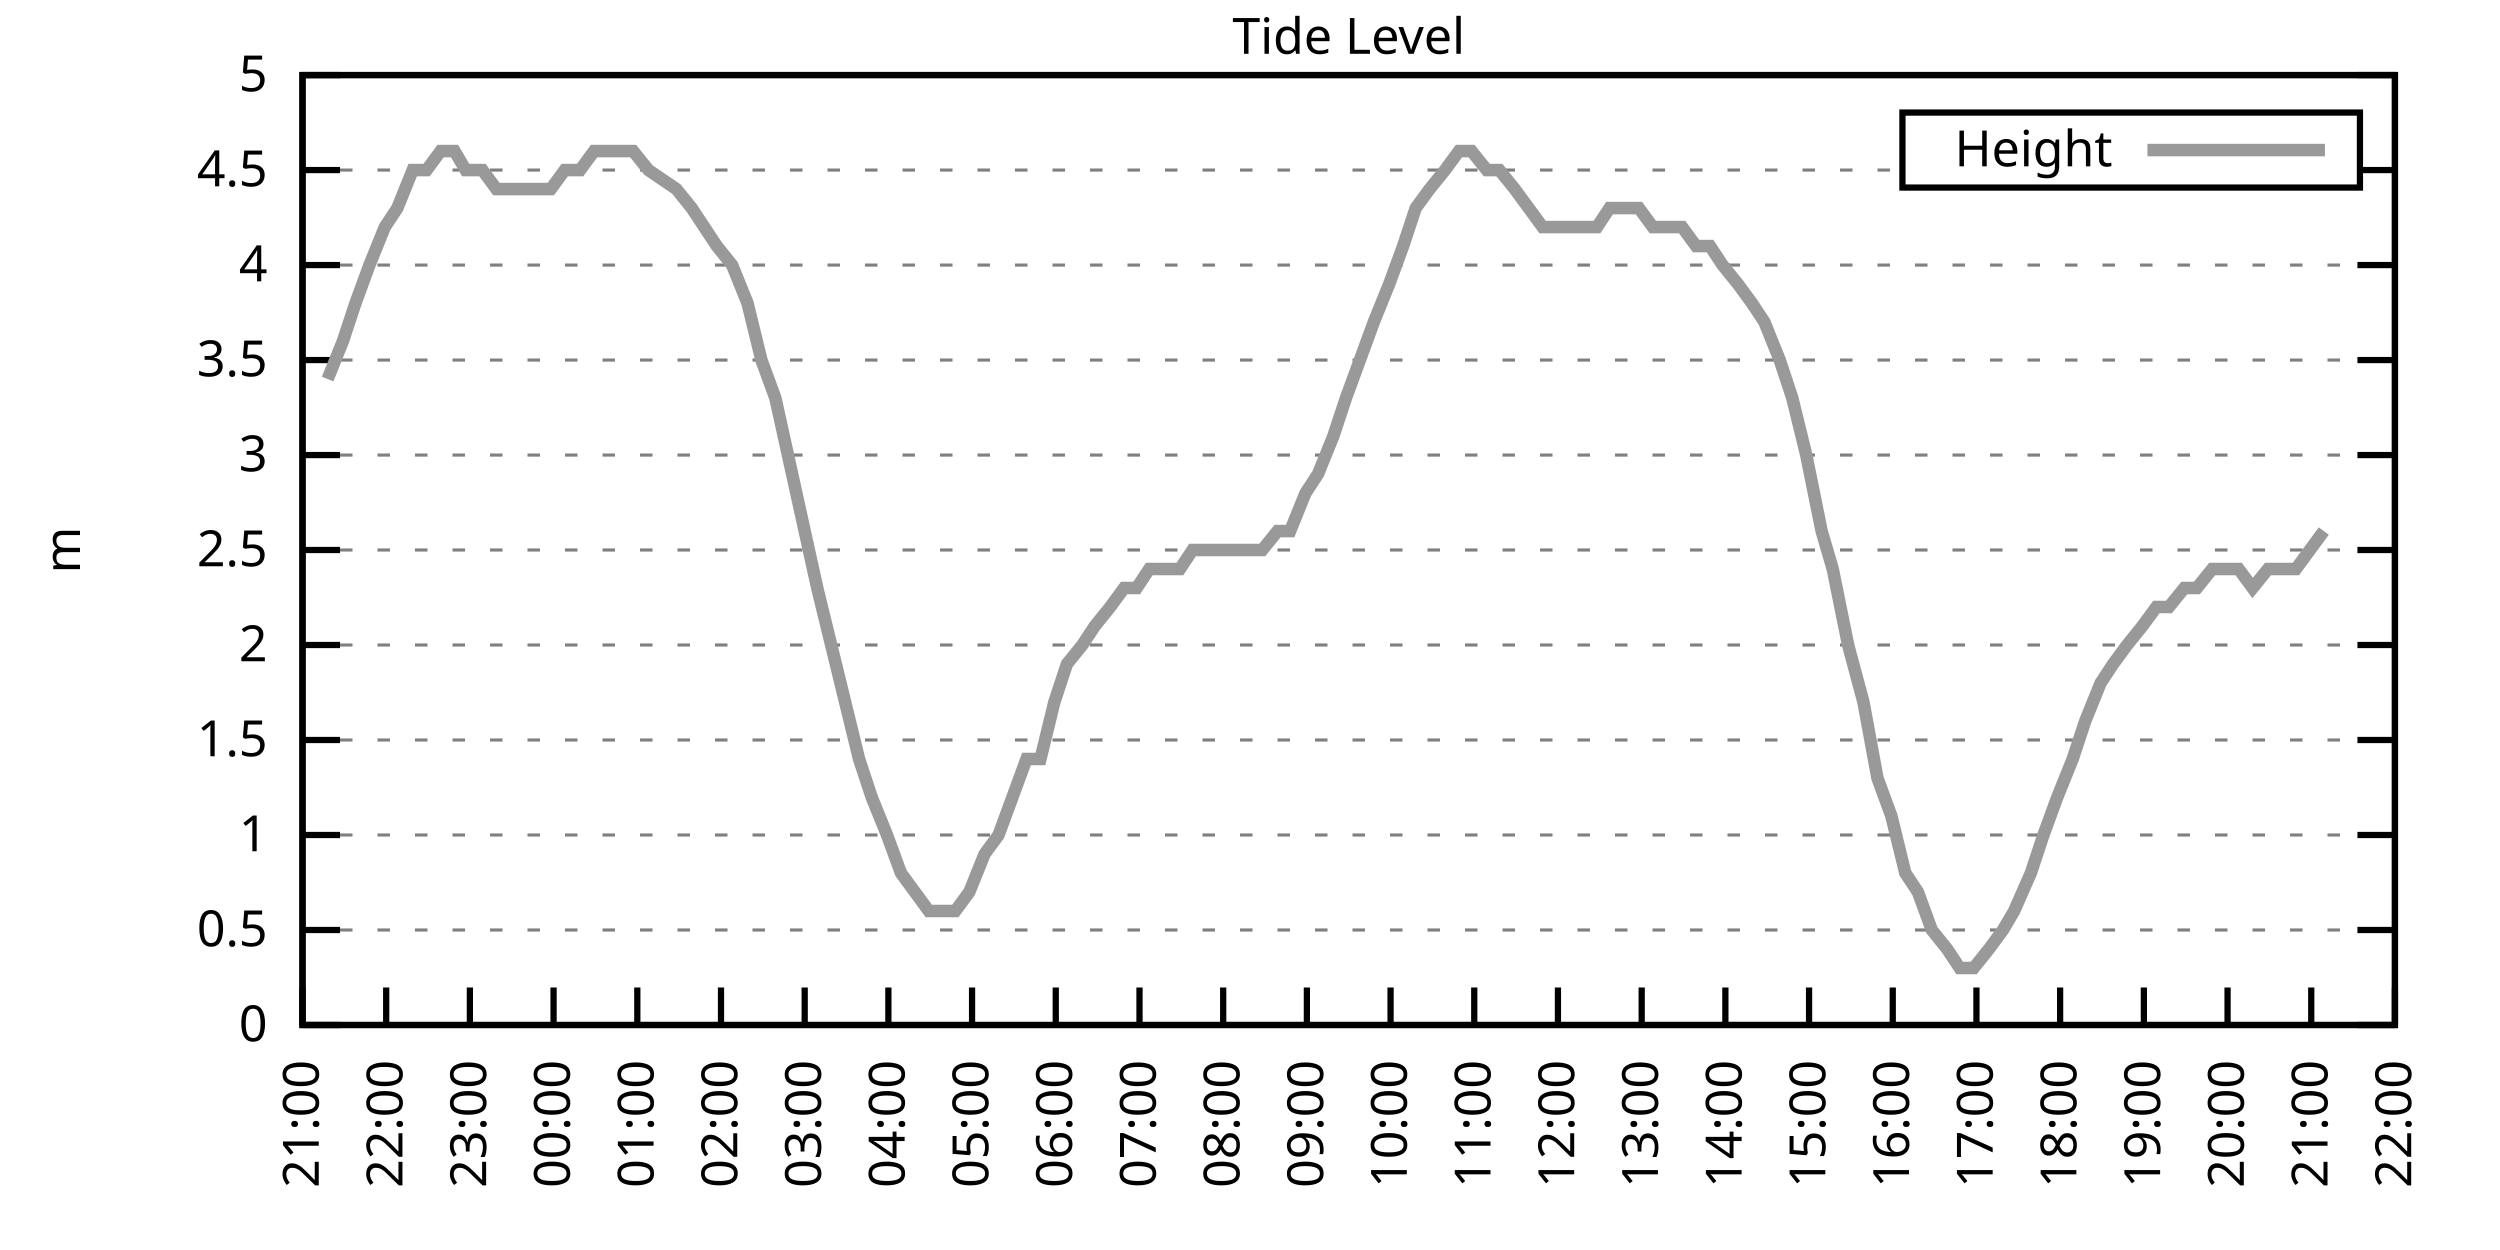
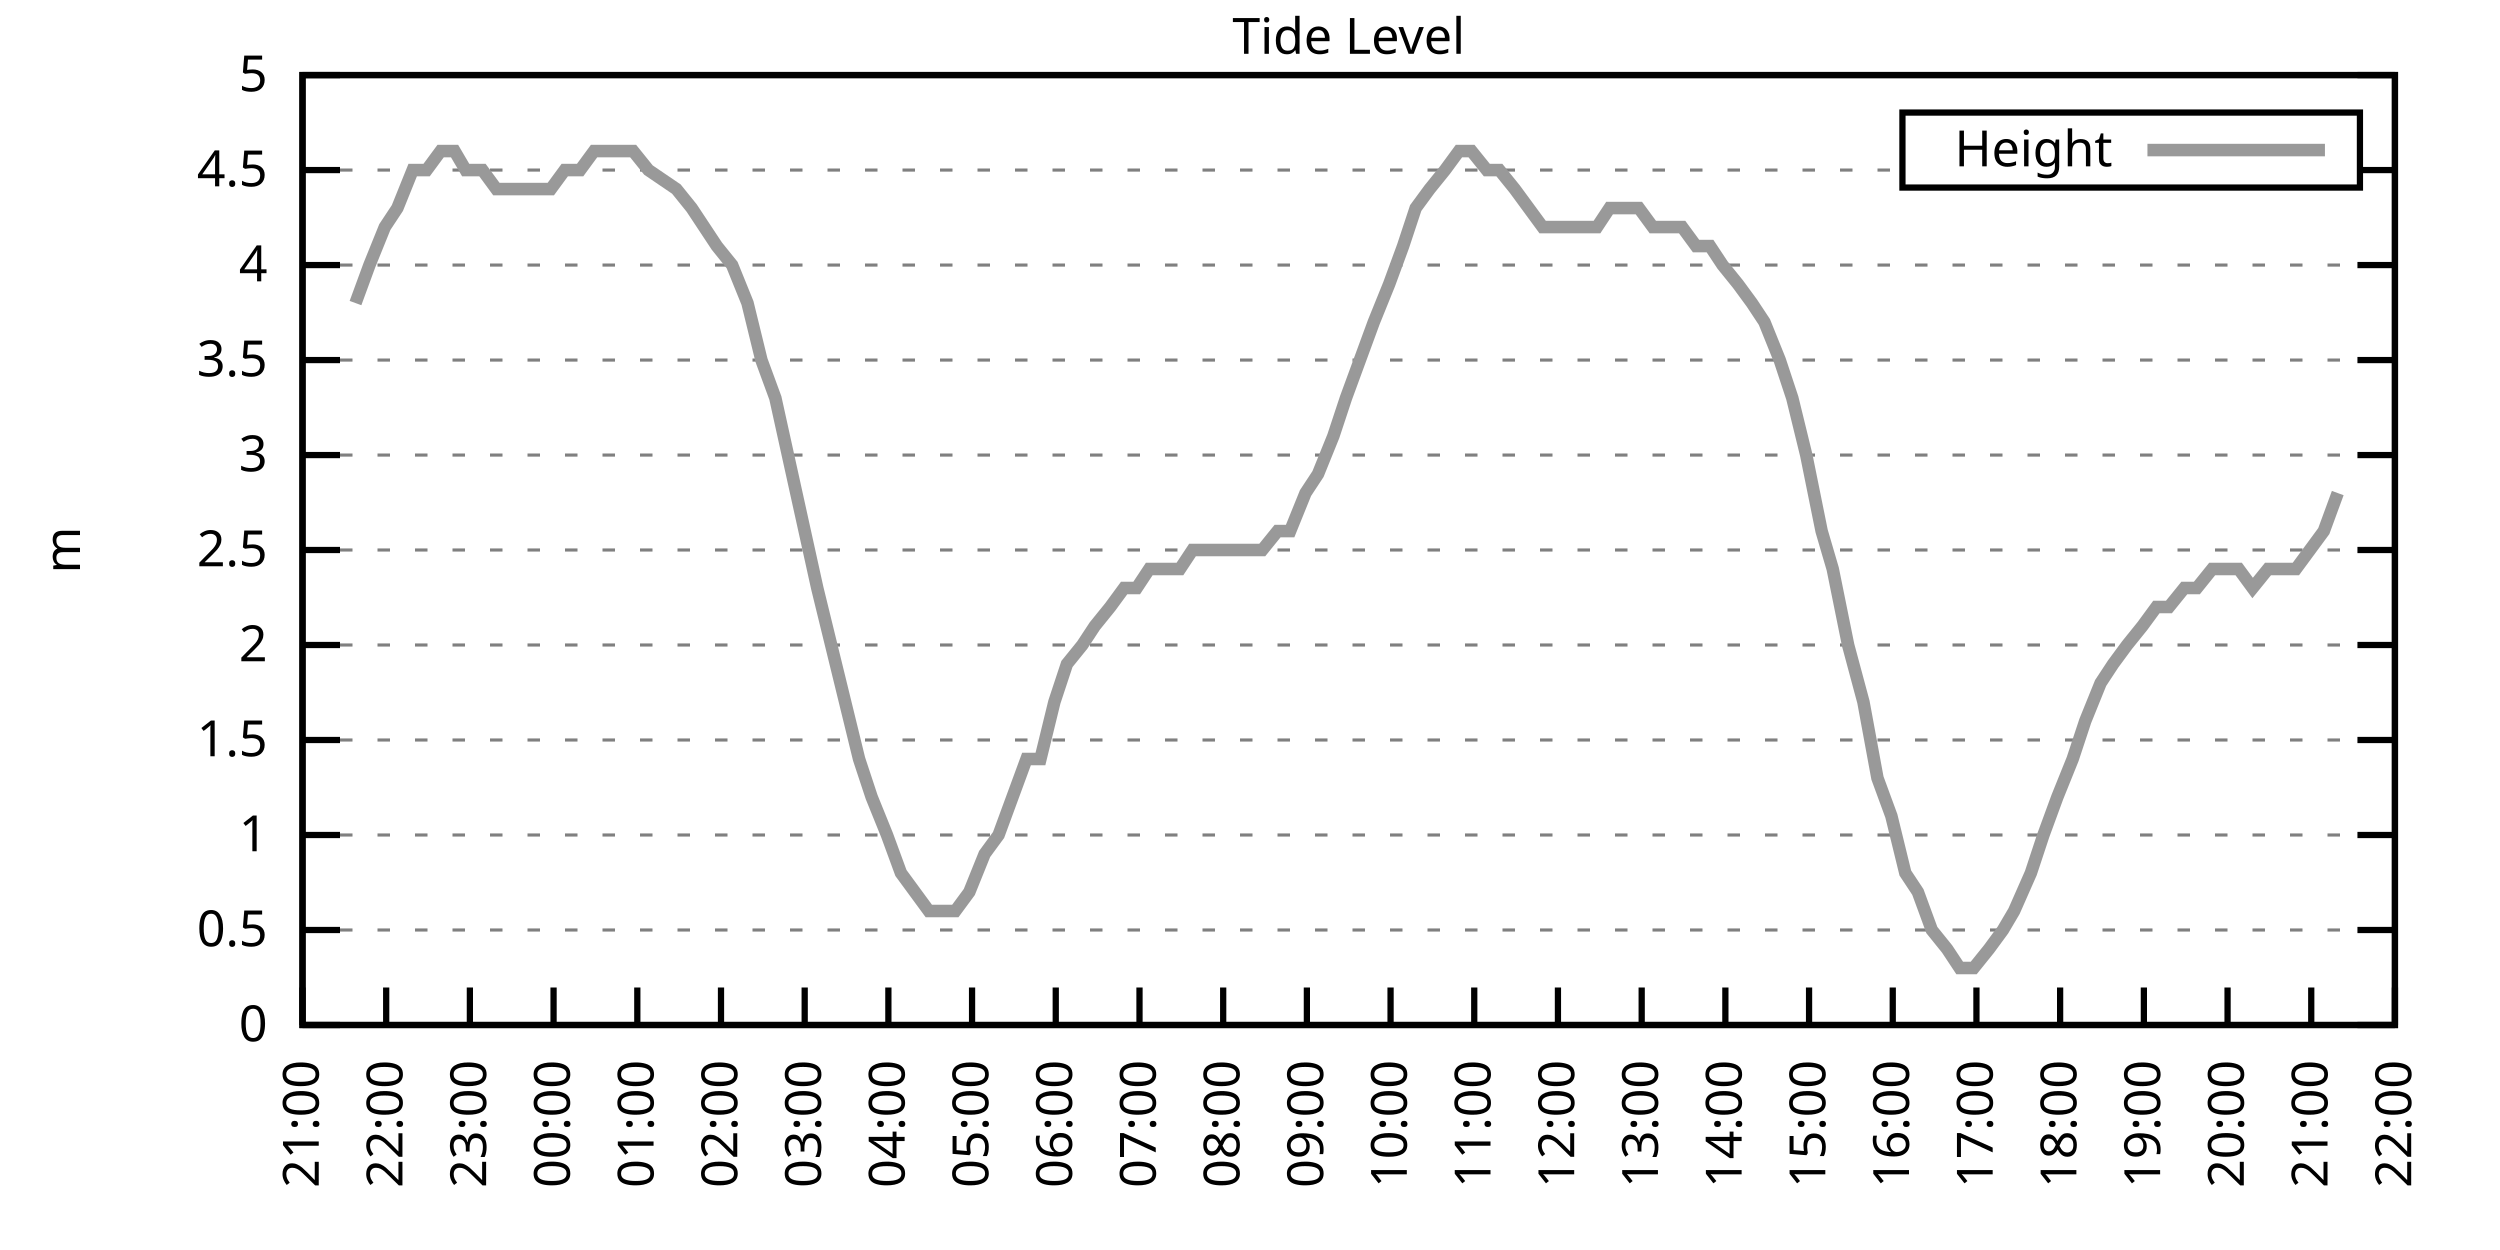
<svg xmlns="http://www.w3.org/2000/svg" xmlns:xlink="http://www.w3.org/1999/xlink" width="400" height="200" viewBox="0 0 400 200">
  <g id="gnuplot_canvas">
    <rect x="0" y="0" width="400" height="200" fill="none" />
    <defs>
      <circle id="gpDot" r="0.5" stroke-width="0.5" stroke="currentColor" />
      <path id="gpPt0" stroke-width="0.333" stroke="currentColor" d="M-1,0 h2 M0,-1 v2" />
      <path id="gpPt1" stroke-width="0.333" stroke="currentColor" d="M-1,-1 L1,1 M1,-1 L-1,1" />
      <path id="gpPt2" stroke-width="0.333" stroke="currentColor" d="M-1,0 L1,0 M0,-1 L0,1 M-1,-1 L1,1 M-1,1 L1,-1" />
      <rect id="gpPt3" stroke-width="0.333" stroke="currentColor" x="-1" y="-1" width="2" height="2" />
      <rect id="gpPt4" stroke-width="0.333" stroke="currentColor" fill="currentColor" x="-1" y="-1" width="2" height="2" />
      <circle id="gpPt5" stroke-width="0.333" stroke="currentColor" cx="0" cy="0" r="1" />
      <use xlink:href="#gpPt5" id="gpPt6" fill="currentColor" stroke="none" />
      <path id="gpPt7" stroke-width="0.333" stroke="currentColor" d="M0,-1.33 L-1.33,0.67 L1.33,0.67 z" />
      <use xlink:href="#gpPt7" id="gpPt8" fill="currentColor" stroke="none" />
      <use xlink:href="#gpPt7" id="gpPt9" stroke="currentColor" transform="rotate(180)" />
      <use xlink:href="#gpPt9" id="gpPt10" fill="currentColor" stroke="none" />
      <use xlink:href="#gpPt3" id="gpPt11" stroke="currentColor" transform="rotate(45)" />
      <use xlink:href="#gpPt11" id="gpPt12" fill="currentColor" stroke="none" />
      <path id="gpPt13" stroke-width="0.333" stroke="currentColor" d="M0,1.330 L1.265,0.411 L0.782,-1.067 L-0.782,-1.076 L-1.265,0.411 z" />
      <use xlink:href="#gpPt13" id="gpPt14" fill="currentColor" stroke="none" />
      <filter id="textbox" filterUnits="objectBoundingBox" x="0" y="0" height="1" width="1">
        <feFlood flood-color="white" flood-opacity="1" result="bgnd" />
        <feComposite in="SourceGraphic" in2="bgnd" operator="atop" />
      </filter>
      <filter id="greybox" filterUnits="objectBoundingBox" x="0" y="0" height="1" width="1">
        <feFlood flood-color="lightgrey" flood-opacity="1" result="grey" />
        <feComposite in="SourceGraphic" in2="grey" operator="atop" />
      </filter>
    </defs>
    <g fill="none" color="white" stroke="currentColor" stroke-width="1.00" stroke-linecap="butt" stroke-linejoin="miter">
</g>
    <g fill="none" color="black" stroke="currentColor" stroke-width="1.00" stroke-linecap="butt" stroke-linejoin="miter">
      <g stroke="none" shape-rendering="crispEdges">
        <polygon fill="rgb(255, 255, 255)" points="48.40,164.00 383.18,164.00 383.18,12.02 48.40,12.02 " />
      </g>
    </g>
    <g fill="none" color="black" stroke="currentColor" stroke-width="1.00" stroke-linecap="butt" stroke-linejoin="miter">
</g>
    <g fill="none" color="black" stroke="black" stroke-width="0.50" stroke-linecap="butt" stroke-linejoin="miter">
</g>
    <g fill="none" color="gray" stroke="currentColor" stroke-width="0.50" stroke-linecap="butt" stroke-linejoin="miter">
      <path stroke="gray" stroke-dasharray="2,4" class="gridline" d="M48.40,164.00 L383.19,164.00  " />
    </g>
    <g fill="none" color="gray" stroke="gray" stroke-width="1.00" stroke-linecap="butt" stroke-linejoin="miter">
</g>
    <g fill="none" color="black" stroke="currentColor" stroke-width="1.00" stroke-linecap="butt" stroke-linejoin="miter">
      <path stroke="black" d="M48.40,164.00 L54.40,164.00 M383.19,164.00 L377.19,164.00  " />
      <g transform="translate(42.80,166.60)" stroke="none" fill="black" font-family="Sans" font-size="8.00" text-anchor="end">
        <text>
          <tspan font-family="Sans"> 0</tspan>
        </text>
      </g>
    </g>
    <g fill="none" color="black" stroke="currentColor" stroke-width="1.00" stroke-linecap="butt" stroke-linejoin="miter">
</g>
    <g fill="none" color="black" stroke="black" stroke-width="0.50" stroke-linecap="butt" stroke-linejoin="miter">
</g>
    <g fill="none" color="gray" stroke="currentColor" stroke-width="0.50" stroke-linecap="butt" stroke-linejoin="miter">
      <path stroke="gray" stroke-dasharray="2,4" class="gridline" d="M48.40,148.80 L383.19,148.80  " />
    </g>
    <g fill="none" color="gray" stroke="gray" stroke-width="1.00" stroke-linecap="butt" stroke-linejoin="miter">
</g>
    <g fill="none" color="black" stroke="currentColor" stroke-width="1.00" stroke-linecap="butt" stroke-linejoin="miter">
      <path stroke="black" d="M48.40,148.80 L54.40,148.80 M383.19,148.80 L377.19,148.80  " />
      <g transform="translate(42.80,151.40)" stroke="none" fill="black" font-family="Sans" font-size="8.00" text-anchor="end">
        <text>
          <tspan font-family="Sans"> 0.5</tspan>
        </text>
      </g>
    </g>
    <g fill="none" color="black" stroke="currentColor" stroke-width="1.00" stroke-linecap="butt" stroke-linejoin="miter">
</g>
    <g fill="none" color="black" stroke="black" stroke-width="0.50" stroke-linecap="butt" stroke-linejoin="miter">
</g>
    <g fill="none" color="gray" stroke="currentColor" stroke-width="0.50" stroke-linecap="butt" stroke-linejoin="miter">
      <path stroke="gray" stroke-dasharray="2,4" class="gridline" d="M48.40,133.60 L383.19,133.60  " />
    </g>
    <g fill="none" color="gray" stroke="gray" stroke-width="1.00" stroke-linecap="butt" stroke-linejoin="miter">
</g>
    <g fill="none" color="black" stroke="currentColor" stroke-width="1.00" stroke-linecap="butt" stroke-linejoin="miter">
      <path stroke="black" d="M48.40,133.60 L54.40,133.60 M383.19,133.60 L377.19,133.60  " />
      <g transform="translate(42.80,136.20)" stroke="none" fill="black" font-family="Sans" font-size="8.00" text-anchor="end">
        <text>
          <tspan font-family="Sans"> 1</tspan>
        </text>
      </g>
    </g>
    <g fill="none" color="black" stroke="currentColor" stroke-width="1.00" stroke-linecap="butt" stroke-linejoin="miter">
</g>
    <g fill="none" color="black" stroke="black" stroke-width="0.50" stroke-linecap="butt" stroke-linejoin="miter">
</g>
    <g fill="none" color="gray" stroke="currentColor" stroke-width="0.50" stroke-linecap="butt" stroke-linejoin="miter">
      <path stroke="gray" stroke-dasharray="2,4" class="gridline" d="M48.40,118.40 L383.19,118.40  " />
    </g>
    <g fill="none" color="gray" stroke="gray" stroke-width="1.00" stroke-linecap="butt" stroke-linejoin="miter">
</g>
    <g fill="none" color="black" stroke="currentColor" stroke-width="1.00" stroke-linecap="butt" stroke-linejoin="miter">
      <path stroke="black" d="M48.40,118.40 L54.40,118.40 M383.19,118.40 L377.19,118.40  " />
      <g transform="translate(42.80,121.00)" stroke="none" fill="black" font-family="Sans" font-size="8.00" text-anchor="end">
        <text>
          <tspan font-family="Sans"> 1.5</tspan>
        </text>
      </g>
    </g>
    <g fill="none" color="black" stroke="currentColor" stroke-width="1.00" stroke-linecap="butt" stroke-linejoin="miter">
</g>
    <g fill="none" color="black" stroke="black" stroke-width="0.50" stroke-linecap="butt" stroke-linejoin="miter">
</g>
    <g fill="none" color="gray" stroke="currentColor" stroke-width="0.50" stroke-linecap="butt" stroke-linejoin="miter">
      <path stroke="gray" stroke-dasharray="2,4" class="gridline" d="M48.40,103.20 L383.19,103.20  " />
    </g>
    <g fill="none" color="gray" stroke="gray" stroke-width="1.00" stroke-linecap="butt" stroke-linejoin="miter">
</g>
    <g fill="none" color="black" stroke="currentColor" stroke-width="1.00" stroke-linecap="butt" stroke-linejoin="miter">
      <path stroke="black" d="M48.40,103.20 L54.40,103.20 M383.19,103.20 L377.19,103.20  " />
      <g transform="translate(42.80,105.80)" stroke="none" fill="black" font-family="Sans" font-size="8.00" text-anchor="end">
        <text>
          <tspan font-family="Sans"> 2</tspan>
        </text>
      </g>
    </g>
    <g fill="none" color="black" stroke="currentColor" stroke-width="1.00" stroke-linecap="butt" stroke-linejoin="miter">
</g>
    <g fill="none" color="black" stroke="black" stroke-width="0.50" stroke-linecap="butt" stroke-linejoin="miter">
</g>
    <g fill="none" color="gray" stroke="currentColor" stroke-width="0.50" stroke-linecap="butt" stroke-linejoin="miter">
      <path stroke="gray" stroke-dasharray="2,4" class="gridline" d="M48.40,88.00 L383.19,88.00  " />
    </g>
    <g fill="none" color="gray" stroke="gray" stroke-width="1.00" stroke-linecap="butt" stroke-linejoin="miter">
</g>
    <g fill="none" color="black" stroke="currentColor" stroke-width="1.00" stroke-linecap="butt" stroke-linejoin="miter">
      <path stroke="black" d="M48.40,88.00 L54.40,88.00 M383.19,88.00 L377.19,88.00  " />
      <g transform="translate(42.80,90.60)" stroke="none" fill="black" font-family="Sans" font-size="8.00" text-anchor="end">
        <text>
          <tspan font-family="Sans"> 2.5</tspan>
        </text>
      </g>
    </g>
    <g fill="none" color="black" stroke="currentColor" stroke-width="1.00" stroke-linecap="butt" stroke-linejoin="miter">
</g>
    <g fill="none" color="black" stroke="black" stroke-width="0.50" stroke-linecap="butt" stroke-linejoin="miter">
</g>
    <g fill="none" color="gray" stroke="currentColor" stroke-width="0.50" stroke-linecap="butt" stroke-linejoin="miter">
      <path stroke="gray" stroke-dasharray="2,4" class="gridline" d="M48.40,72.81 L383.19,72.81  " />
    </g>
    <g fill="none" color="gray" stroke="gray" stroke-width="1.00" stroke-linecap="butt" stroke-linejoin="miter">
</g>
    <g fill="none" color="black" stroke="currentColor" stroke-width="1.00" stroke-linecap="butt" stroke-linejoin="miter">
      <path stroke="black" d="M48.40,72.81 L54.40,72.81 M383.19,72.81 L377.19,72.81  " />
      <g transform="translate(42.80,75.41)" stroke="none" fill="black" font-family="Sans" font-size="8.00" text-anchor="end">
        <text>
          <tspan font-family="Sans"> 3</tspan>
        </text>
      </g>
    </g>
    <g fill="none" color="black" stroke="currentColor" stroke-width="1.00" stroke-linecap="butt" stroke-linejoin="miter">
</g>
    <g fill="none" color="black" stroke="black" stroke-width="0.50" stroke-linecap="butt" stroke-linejoin="miter">
</g>
    <g fill="none" color="gray" stroke="currentColor" stroke-width="0.50" stroke-linecap="butt" stroke-linejoin="miter">
      <path stroke="gray" stroke-dasharray="2,4" class="gridline" d="M48.40,57.61 L383.19,57.61  " />
    </g>
    <g fill="none" color="gray" stroke="gray" stroke-width="1.00" stroke-linecap="butt" stroke-linejoin="miter">
</g>
    <g fill="none" color="black" stroke="currentColor" stroke-width="1.00" stroke-linecap="butt" stroke-linejoin="miter">
      <path stroke="black" d="M48.40,57.61 L54.40,57.61 M383.19,57.61 L377.19,57.61  " />
      <g transform="translate(42.80,60.21)" stroke="none" fill="black" font-family="Sans" font-size="8.00" text-anchor="end">
        <text>
          <tspan font-family="Sans"> 3.5</tspan>
        </text>
      </g>
    </g>
    <g fill="none" color="black" stroke="currentColor" stroke-width="1.00" stroke-linecap="butt" stroke-linejoin="miter">
</g>
    <g fill="none" color="black" stroke="black" stroke-width="0.50" stroke-linecap="butt" stroke-linejoin="miter">
</g>
    <g fill="none" color="gray" stroke="currentColor" stroke-width="0.50" stroke-linecap="butt" stroke-linejoin="miter">
      <path stroke="gray" stroke-dasharray="2,4" class="gridline" d="M48.40,42.41 L383.19,42.41  " />
    </g>
    <g fill="none" color="gray" stroke="gray" stroke-width="1.00" stroke-linecap="butt" stroke-linejoin="miter">
</g>
    <g fill="none" color="black" stroke="currentColor" stroke-width="1.00" stroke-linecap="butt" stroke-linejoin="miter">
      <path stroke="black" d="M48.40,42.41 L54.40,42.41 M383.19,42.41 L377.19,42.41  " />
      <g transform="translate(42.80,45.01)" stroke="none" fill="black" font-family="Sans" font-size="8.00" text-anchor="end">
        <text>
          <tspan font-family="Sans"> 4</tspan>
        </text>
      </g>
    </g>
    <g fill="none" color="black" stroke="currentColor" stroke-width="1.00" stroke-linecap="butt" stroke-linejoin="miter">
</g>
    <g fill="none" color="black" stroke="black" stroke-width="0.50" stroke-linecap="butt" stroke-linejoin="miter">
</g>
    <g fill="none" color="gray" stroke="currentColor" stroke-width="0.50" stroke-linecap="butt" stroke-linejoin="miter">
      <path stroke="gray" stroke-dasharray="2,4" class="gridline" d="M48.40,27.21 L304.39,27.21 M377.59,27.21 L383.19,27.21  " />
    </g>
    <g fill="none" color="gray" stroke="gray" stroke-width="1.00" stroke-linecap="butt" stroke-linejoin="miter">
</g>
    <g fill="none" color="black" stroke="currentColor" stroke-width="1.00" stroke-linecap="butt" stroke-linejoin="miter">
      <path stroke="black" d="M48.40,27.21 L54.40,27.21 M383.19,27.21 L377.19,27.21  " />
      <g transform="translate(42.80,29.81)" stroke="none" fill="black" font-family="Sans" font-size="8.00" text-anchor="end">
        <text>
          <tspan font-family="Sans"> 4.5</tspan>
        </text>
      </g>
    </g>
    <g fill="none" color="black" stroke="currentColor" stroke-width="1.00" stroke-linecap="butt" stroke-linejoin="miter">
</g>
    <g fill="none" color="black" stroke="black" stroke-width="0.50" stroke-linecap="butt" stroke-linejoin="miter">
</g>
    <g fill="none" color="gray" stroke="currentColor" stroke-width="0.50" stroke-linecap="butt" stroke-linejoin="miter">
      <path stroke="gray" stroke-dasharray="2,4" class="gridline" d="M48.40,12.01 L383.19,12.01  " />
    </g>
    <g fill="none" color="gray" stroke="gray" stroke-width="1.00" stroke-linecap="butt" stroke-linejoin="miter">
</g>
    <g fill="none" color="black" stroke="currentColor" stroke-width="1.00" stroke-linecap="butt" stroke-linejoin="miter">
      <path stroke="black" d="M48.40,12.01 L54.40,12.01 M383.19,12.01 L377.19,12.01  " />
      <g transform="translate(42.80,14.61)" stroke="none" fill="black" font-family="Sans" font-size="8.00" text-anchor="end">
        <text>
          <tspan font-family="Sans"> 5</tspan>
        </text>
      </g>
    </g>
    <g fill="none" color="black" stroke="currentColor" stroke-width="1.00" stroke-linecap="butt" stroke-linejoin="miter">
      <path stroke="black" d="M48.40,164.00 L48.40,158.00  " />
      <g transform="translate(51.00,169.60) rotate(270.00)" stroke="none" fill="black" font-family="Sans" font-size="8.00" text-anchor="end">
        <text>
          <tspan font-family="Sans">21:00</tspan>
        </text>
      </g>
    </g>
    <g fill="none" color="black" stroke="currentColor" stroke-width="1.00" stroke-linecap="butt" stroke-linejoin="miter">
      <path stroke="black" d="M61.79,164.00 L61.79,158.00  " />
      <g transform="translate(64.39,169.60) rotate(270.00)" stroke="none" fill="black" font-family="Sans" font-size="8.00" text-anchor="end">
        <text>
          <tspan font-family="Sans">22:00</tspan>
        </text>
      </g>
    </g>
    <g fill="none" color="black" stroke="currentColor" stroke-width="1.00" stroke-linecap="butt" stroke-linejoin="miter">
      <path stroke="black" d="M75.18,164.00 L75.18,158.00  " />
      <g transform="translate(77.78,169.60) rotate(270.00)" stroke="none" fill="black" font-family="Sans" font-size="8.00" text-anchor="end">
        <text>
          <tspan font-family="Sans">23:00</tspan>
        </text>
      </g>
    </g>
    <g fill="none" color="black" stroke="currentColor" stroke-width="1.00" stroke-linecap="butt" stroke-linejoin="miter">
      <path stroke="black" d="M88.57,164.00 L88.57,158.00  " />
      <g transform="translate(91.17,169.60) rotate(270.00)" stroke="none" fill="black" font-family="Sans" font-size="8.00" text-anchor="end">
        <text>
          <tspan font-family="Sans">00:00</tspan>
        </text>
      </g>
    </g>
    <g fill="none" color="black" stroke="currentColor" stroke-width="1.00" stroke-linecap="butt" stroke-linejoin="miter">
      <path stroke="black" d="M101.97,164.00 L101.97,158.00  " />
      <g transform="translate(104.57,169.60) rotate(270.00)" stroke="none" fill="black" font-family="Sans" font-size="8.00" text-anchor="end">
        <text>
          <tspan font-family="Sans">01:00</tspan>
        </text>
      </g>
    </g>
    <g fill="none" color="black" stroke="currentColor" stroke-width="1.00" stroke-linecap="butt" stroke-linejoin="miter">
      <path stroke="black" d="M115.36,164.00 L115.36,158.00  " />
      <g transform="translate(117.96,169.60) rotate(270.00)" stroke="none" fill="black" font-family="Sans" font-size="8.00" text-anchor="end">
        <text>
          <tspan font-family="Sans">02:00</tspan>
        </text>
      </g>
    </g>
    <g fill="none" color="black" stroke="currentColor" stroke-width="1.00" stroke-linecap="butt" stroke-linejoin="miter">
      <path stroke="black" d="M128.75,164.00 L128.75,158.00  " />
      <g transform="translate(131.35,169.60) rotate(270.00)" stroke="none" fill="black" font-family="Sans" font-size="8.00" text-anchor="end">
        <text>
          <tspan font-family="Sans">03:00</tspan>
        </text>
      </g>
    </g>
    <g fill="none" color="black" stroke="currentColor" stroke-width="1.00" stroke-linecap="butt" stroke-linejoin="miter">
      <path stroke="black" d="M142.14,164.00 L142.14,158.00  " />
      <g transform="translate(144.74,169.60) rotate(270.00)" stroke="none" fill="black" font-family="Sans" font-size="8.00" text-anchor="end">
        <text>
          <tspan font-family="Sans">04:00</tspan>
        </text>
      </g>
    </g>
    <g fill="none" color="black" stroke="currentColor" stroke-width="1.00" stroke-linecap="butt" stroke-linejoin="miter">
      <path stroke="black" d="M155.53,164.00 L155.53,158.00  " />
      <g transform="translate(158.13,169.60) rotate(270.00)" stroke="none" fill="black" font-family="Sans" font-size="8.00" text-anchor="end">
        <text>
          <tspan font-family="Sans">05:00</tspan>
        </text>
      </g>
    </g>
    <g fill="none" color="black" stroke="currentColor" stroke-width="1.00" stroke-linecap="butt" stroke-linejoin="miter">
      <path stroke="black" d="M168.92,164.00 L168.92,158.00  " />
      <g transform="translate(171.52,169.60) rotate(270.00)" stroke="none" fill="black" font-family="Sans" font-size="8.00" text-anchor="end">
        <text>
          <tspan font-family="Sans">06:00</tspan>
        </text>
      </g>
    </g>
    <g fill="none" color="black" stroke="currentColor" stroke-width="1.00" stroke-linecap="butt" stroke-linejoin="miter">
      <path stroke="black" d="M182.32,164.00 L182.32,158.00  " />
      <g transform="translate(184.92,169.60) rotate(270.00)" stroke="none" fill="black" font-family="Sans" font-size="8.00" text-anchor="end">
        <text>
          <tspan font-family="Sans">07:00</tspan>
        </text>
      </g>
    </g>
    <g fill="none" color="black" stroke="currentColor" stroke-width="1.00" stroke-linecap="butt" stroke-linejoin="miter">
      <path stroke="black" d="M195.71,164.00 L195.71,158.00  " />
      <g transform="translate(198.31,169.60) rotate(270.00)" stroke="none" fill="black" font-family="Sans" font-size="8.00" text-anchor="end">
        <text>
          <tspan font-family="Sans">08:00</tspan>
        </text>
      </g>
    </g>
    <g fill="none" color="black" stroke="currentColor" stroke-width="1.00" stroke-linecap="butt" stroke-linejoin="miter">
      <path stroke="black" d="M209.10,164.00 L209.10,158.00  " />
      <g transform="translate(211.70,169.60) rotate(270.00)" stroke="none" fill="black" font-family="Sans" font-size="8.00" text-anchor="end">
        <text>
          <tspan font-family="Sans">09:00</tspan>
        </text>
      </g>
    </g>
    <g fill="none" color="black" stroke="currentColor" stroke-width="1.00" stroke-linecap="butt" stroke-linejoin="miter">
      <path stroke="black" d="M222.49,164.00 L222.49,158.00  " />
      <g transform="translate(225.09,169.60) rotate(270.00)" stroke="none" fill="black" font-family="Sans" font-size="8.00" text-anchor="end">
        <text>
          <tspan font-family="Sans">10:00</tspan>
        </text>
      </g>
    </g>
    <g fill="none" color="black" stroke="currentColor" stroke-width="1.00" stroke-linecap="butt" stroke-linejoin="miter">
      <path stroke="black" d="M235.88,164.00 L235.88,158.00  " />
      <g transform="translate(238.48,169.60) rotate(270.00)" stroke="none" fill="black" font-family="Sans" font-size="8.00" text-anchor="end">
        <text>
          <tspan font-family="Sans">11:00</tspan>
        </text>
      </g>
    </g>
    <g fill="none" color="black" stroke="currentColor" stroke-width="1.00" stroke-linecap="butt" stroke-linejoin="miter">
      <path stroke="black" d="M249.27,164.00 L249.27,158.00  " />
      <g transform="translate(251.87,169.60) rotate(270.00)" stroke="none" fill="black" font-family="Sans" font-size="8.00" text-anchor="end">
        <text>
          <tspan font-family="Sans">12:00</tspan>
        </text>
      </g>
    </g>
    <g fill="none" color="black" stroke="currentColor" stroke-width="1.00" stroke-linecap="butt" stroke-linejoin="miter">
      <path stroke="black" d="M262.67,164.00 L262.67,158.00  " />
      <g transform="translate(265.27,169.60) rotate(270.00)" stroke="none" fill="black" font-family="Sans" font-size="8.00" text-anchor="end">
        <text>
          <tspan font-family="Sans">13:00</tspan>
        </text>
      </g>
    </g>
    <g fill="none" color="black" stroke="currentColor" stroke-width="1.00" stroke-linecap="butt" stroke-linejoin="miter">
      <path stroke="black" d="M276.06,164.00 L276.06,158.00  " />
      <g transform="translate(278.66,169.60) rotate(270.00)" stroke="none" fill="black" font-family="Sans" font-size="8.00" text-anchor="end">
        <text>
          <tspan font-family="Sans">14:00</tspan>
        </text>
      </g>
    </g>
    <g fill="none" color="black" stroke="currentColor" stroke-width="1.00" stroke-linecap="butt" stroke-linejoin="miter">
      <path stroke="black" d="M289.45,164.00 L289.45,158.00  " />
      <g transform="translate(292.05,169.60) rotate(270.00)" stroke="none" fill="black" font-family="Sans" font-size="8.00" text-anchor="end">
        <text>
          <tspan font-family="Sans">15:00</tspan>
        </text>
      </g>
    </g>
    <g fill="none" color="black" stroke="currentColor" stroke-width="1.00" stroke-linecap="butt" stroke-linejoin="miter">
      <path stroke="black" d="M302.84,164.00 L302.84,158.00  " />
      <g transform="translate(305.44,169.60) rotate(270.00)" stroke="none" fill="black" font-family="Sans" font-size="8.00" text-anchor="end">
        <text>
          <tspan font-family="Sans">16:00</tspan>
        </text>
      </g>
    </g>
    <g fill="none" color="black" stroke="currentColor" stroke-width="1.00" stroke-linecap="butt" stroke-linejoin="miter">
      <path stroke="black" d="M316.23,164.00 L316.23,158.00  " />
      <g transform="translate(318.83,169.60) rotate(270.00)" stroke="none" fill="black" font-family="Sans" font-size="8.00" text-anchor="end">
        <text>
          <tspan font-family="Sans">17:00</tspan>
        </text>
      </g>
    </g>
    <g fill="none" color="black" stroke="currentColor" stroke-width="1.00" stroke-linecap="butt" stroke-linejoin="miter">
      <path stroke="black" d="M329.62,164.00 L329.62,158.00  " />
      <g transform="translate(332.22,169.60) rotate(270.00)" stroke="none" fill="black" font-family="Sans" font-size="8.00" text-anchor="end">
        <text>
          <tspan font-family="Sans">18:00</tspan>
        </text>
      </g>
    </g>
    <g fill="none" color="black" stroke="currentColor" stroke-width="1.00" stroke-linecap="butt" stroke-linejoin="miter">
      <path stroke="black" d="M343.02,164.00 L343.02,158.00  " />
      <g transform="translate(345.62,169.60) rotate(270.00)" stroke="none" fill="black" font-family="Sans" font-size="8.00" text-anchor="end">
        <text>
          <tspan font-family="Sans">19:00</tspan>
        </text>
      </g>
    </g>
    <g fill="none" color="black" stroke="currentColor" stroke-width="1.00" stroke-linecap="butt" stroke-linejoin="miter">
      <path stroke="black" d="M356.41,164.00 L356.41,158.00  " />
      <g transform="translate(359.01,169.60) rotate(270.00)" stroke="none" fill="black" font-family="Sans" font-size="8.00" text-anchor="end">
        <text>
          <tspan font-family="Sans">20:00</tspan>
        </text>
      </g>
    </g>
    <g fill="none" color="black" stroke="currentColor" stroke-width="1.00" stroke-linecap="butt" stroke-linejoin="miter">
      <path stroke="black" d="M369.80,164.00 L369.80,158.00  " />
      <g transform="translate(372.40,169.60) rotate(270.00)" stroke="none" fill="black" font-family="Sans" font-size="8.00" text-anchor="end">
        <text>
          <tspan font-family="Sans">21:00</tspan>
        </text>
      </g>
    </g>
    <g fill="none" color="black" stroke="currentColor" stroke-width="1.00" stroke-linecap="butt" stroke-linejoin="miter">
      <path stroke="black" d="M383.19,164.00 L383.19,158.00  " />
      <g transform="translate(385.79,169.60) rotate(270.00)" stroke="none" fill="black" font-family="Sans" font-size="8.00" text-anchor="end">
        <text>
          <tspan font-family="Sans">22:00</tspan>
        </text>
      </g>
    </g>
    <g fill="none" color="black" stroke="currentColor" stroke-width="1.00" stroke-linecap="butt" stroke-linejoin="miter">
</g>
    <g fill="none" color="black" stroke="currentColor" stroke-width="1.00" stroke-linecap="butt" stroke-linejoin="miter">
      <path stroke="black" d="M48.40,12.01 L48.40,164.00 L383.19,164.00 L383.19,12.01 L48.40,12.01 Z  " />
    </g>
    <g fill="none" color="black" stroke="currentColor" stroke-width="1.00" stroke-linecap="butt" stroke-linejoin="miter">
</g>
    <g fill="none" color="black" stroke="currentColor" stroke-width="1.00" stroke-linecap="butt" stroke-linejoin="miter">
      <path stroke="black" d="M304.39,30.01 L304.39,18.01 L377.59,18.01 L377.59,30.01 L304.39,30.01 Z  " />
    </g>
    <g id="Tide_level_plot_1">
      <g fill="none" color="white" stroke="black" stroke-width="2.00" stroke-linecap="butt" stroke-linejoin="miter">
</g>
      <g fill="none" color="black" stroke="currentColor" stroke-width="2.00" stroke-linecap="butt" stroke-linejoin="miter">
        <g transform="translate(337.99,26.61)" stroke="none" fill="black" font-family="Sans" font-size="8.00" text-anchor="end">
          <text>
            <tspan font-family="Sans">Height</tspan>
          </text>
        </g>
      </g>
      <g fill="none" color="black" stroke="currentColor" stroke-width="2.00" stroke-linecap="butt" stroke-linejoin="miter">
-         <path stroke="rgb(153, 153, 153)" d="M343.59,24.01 L371.99,24.01 M52.42,60.65 L54.87,54.57 L56.88,48.49 L59.11,42.41 L61.57,36.33 L63.58,33.29   L66.03,27.21 L68.26,27.21 L70.50,24.17 L72.73,24.17 L74.51,27.21 L77.19,27.21 L79.42,30.25 L81.66,30.25   L83.66,30.25 L86.12,30.25 L88.13,30.25 L90.36,27.21 L92.82,27.21 L95.05,24.17 L97.28,24.17 L99.51,24.17   L101.30,24.17 L103.75,27.21 L108.22,30.25 L110.67,33.29 L112.68,36.33 L114.69,39.37 L117.14,42.41 L119.60,48.49   L121.83,57.61 L124.06,63.69 L126.07,72.81 L128.08,81.93 L130.76,94.08 L132.99,103.20 L135.22,112.32 L137.45,121.44   L139.46,127.52 L141.92,133.60 L144.15,139.68 L146.38,142.72 L148.61,145.76 L150.85,145.76 L152.85,145.76 L155.09,142.72   L157.54,136.64 L159.77,133.60 L164.24,121.44 L166.47,121.44 L168.70,112.32 L170.71,106.24 L173.17,103.20 L175.17,100.16   L177.63,97.12 L179.86,94.08 L181.87,94.08 L183.88,91.04 L186.56,91.04 L188.79,91.04 L190.80,88.00 L193.25,88.00   L195.48,88.00 L197.72,88.00 L199.95,88.00 L201.96,88.00 L204.41,84.97 L206.42,84.97 L208.88,78.89 L210.88,75.85   L213.34,69.77 L215.35,63.69 L217.58,57.61 L219.81,51.53 L222.27,45.45 L224.50,39.37 L226.51,33.29 L228.74,30.25   L231.20,27.21 L233.43,24.17 L235.44,24.17 L237.89,27.21 L239.90,27.21 L242.36,30.25 L244.59,33.29 L246.82,36.33   L249.05,36.33 L251.28,36.33 L253.51,36.33 L255.52,36.33 L257.53,33.29 L259.99,33.29 L262.22,33.29 L264.45,36.33   L266.68,36.33 L269.14,36.33 L271.37,39.37 L273.60,39.37 L275.61,42.41 L278.07,45.45 L280.30,48.49 L282.31,51.53   L284.76,57.61 L286.77,63.69 L289.00,72.81 L291.46,84.97 L293.24,91.04 L295.70,103.20 L298.15,112.32 L300.39,124.48   L302.62,130.56 L304.85,139.68 L306.86,142.72 L309.09,148.80 L311.54,151.84 L313.55,154.88 L315.79,154.88 L318.24,151.84   L320.47,148.80 L322.26,145.76 L324.94,139.68 L326.95,133.60 L329.18,127.52 L331.63,121.44 L333.64,115.36 L336.10,109.28   L338.10,106.24 L340.34,103.20 L342.79,100.16 L345.02,97.12 L347.03,97.12 L349.49,94.08 L351.50,94.08 L353.95,91.04   L355.96,91.04 L358.19,91.04 L360.42,94.08 L362.88,91.04 L364.89,91.04 L367.34,91.04 L369.58,88.00 L371.81,84.97    " />
+         <path stroke="rgb(153, 153, 153)" d="M343.59,24.01 L371.99,24.01 M56.88,48.49 L59.11,42.41 L61.57,36.33 L63.58,33.29 L66.03,27.21 L68.26,27.21   L70.50,24.17 L72.73,24.17 L74.51,27.21 L77.19,27.21 L79.42,30.25 L81.66,30.25 L83.66,30.25 L86.12,30.25   L88.13,30.25 L90.36,27.21 L92.82,27.21 L95.05,24.17 L97.28,24.17 L99.51,24.17 L101.30,24.17 L103.75,27.21   L108.22,30.25 L110.67,33.29 L112.68,36.33 L114.69,39.37 L117.14,42.41 L119.60,48.49 L121.83,57.61 L124.06,63.69   L126.07,72.81 L128.08,81.93 L130.76,94.08 L132.99,103.20 L135.22,112.32 L137.45,121.44 L139.46,127.52 L141.92,133.60   L144.15,139.68 L146.38,142.72 L148.61,145.76 L150.85,145.76 L152.85,145.76 L155.09,142.72 L157.54,136.64 L159.77,133.60   L164.24,121.44 L166.47,121.44 L168.70,112.32 L170.71,106.24 L173.17,103.20 L175.17,100.16 L177.63,97.12 L179.86,94.08   L181.87,94.08 L183.88,91.04 L186.56,91.04 L188.79,91.04 L190.80,88.00 L193.25,88.00 L195.48,88.00 L197.72,88.00   L199.95,88.00 L201.96,88.00 L204.41,84.97 L206.42,84.97 L208.88,78.89 L210.88,75.85 L213.34,69.77 L215.35,63.69   L217.58,57.61 L219.81,51.53 L222.27,45.45 L224.50,39.37 L226.51,33.29 L228.74,30.25 L231.20,27.21 L233.43,24.17   L235.44,24.17 L237.89,27.21 L239.90,27.21 L242.36,30.25 L244.59,33.29 L246.82,36.33 L249.05,36.33 L251.28,36.33   L253.51,36.33 L255.52,36.33 L257.53,33.29 L259.99,33.29 L262.22,33.29 L264.45,36.33 L266.68,36.33 L269.14,36.33   L271.37,39.37 L273.60,39.37 L275.61,42.41 L278.07,45.45 L280.30,48.49 L282.31,51.53 L284.76,57.61 L286.77,63.69   L289.00,72.81 L291.46,84.97 L293.24,91.04 L295.70,103.20 L298.15,112.32 L300.39,124.48 L302.62,130.56 L304.85,139.68   L306.86,142.72 L309.09,148.80 L311.54,151.84 L313.55,154.88 L315.79,154.88 L318.24,151.84 L320.47,148.80 L322.26,145.76   L324.94,139.68 L326.95,133.60 L329.18,127.52 L331.63,121.44 L333.64,115.36 L336.10,109.28 L338.10,106.24 L340.34,103.20   L342.79,100.16 L345.02,97.12 L347.03,97.12 L349.49,94.08 L351.50,94.08 L353.95,91.04 L355.96,91.04 L358.19,91.04   L360.42,94.08 L362.88,91.04 L364.89,91.04 L367.34,91.04 L369.58,88.00 L371.81,84.97 L374.04,78.89  " />
      </g>
    </g>
    <g fill="none" color="black" stroke="currentColor" stroke-width="2.00" stroke-linecap="butt" stroke-linejoin="miter">
</g>
    <g fill="none" color="black" stroke="black" stroke-width="1.00" stroke-linecap="butt" stroke-linejoin="miter">
</g>
    <g fill="none" color="black" stroke="currentColor" stroke-width="1.00" stroke-linecap="butt" stroke-linejoin="miter">
      <path stroke="black" d="M48.40,12.01 L48.40,164.00 L383.19,164.00 L383.19,12.01 L48.40,12.01 Z  " />
      <g transform="translate(12.80,88.01) rotate(270.00)" stroke="none" fill="black" font-family="Sans" font-size="8.00" text-anchor="middle">
        <text>
          <tspan font-family="Sans">m</tspan>
        </text>
      </g>
    </g>
    <g fill="none" color="black" stroke="currentColor" stroke-width="1.00" stroke-linecap="butt" stroke-linejoin="miter">
</g>
    <g fill="none" color="black" stroke="currentColor" stroke-width="1.00" stroke-linecap="butt" stroke-linejoin="miter">
      <g transform="translate(215.79,8.61)" stroke="none" fill="black" font-family="Sans" font-size="8.00" text-anchor="middle">
        <text>
          <tspan font-family="Sans">Tide Level</tspan>
        </text>
      </g>
    </g>
    <g fill="none" color="black" stroke="currentColor" stroke-width="1.00" stroke-linecap="butt" stroke-linejoin="miter">
</g>
  </g>
</svg>
